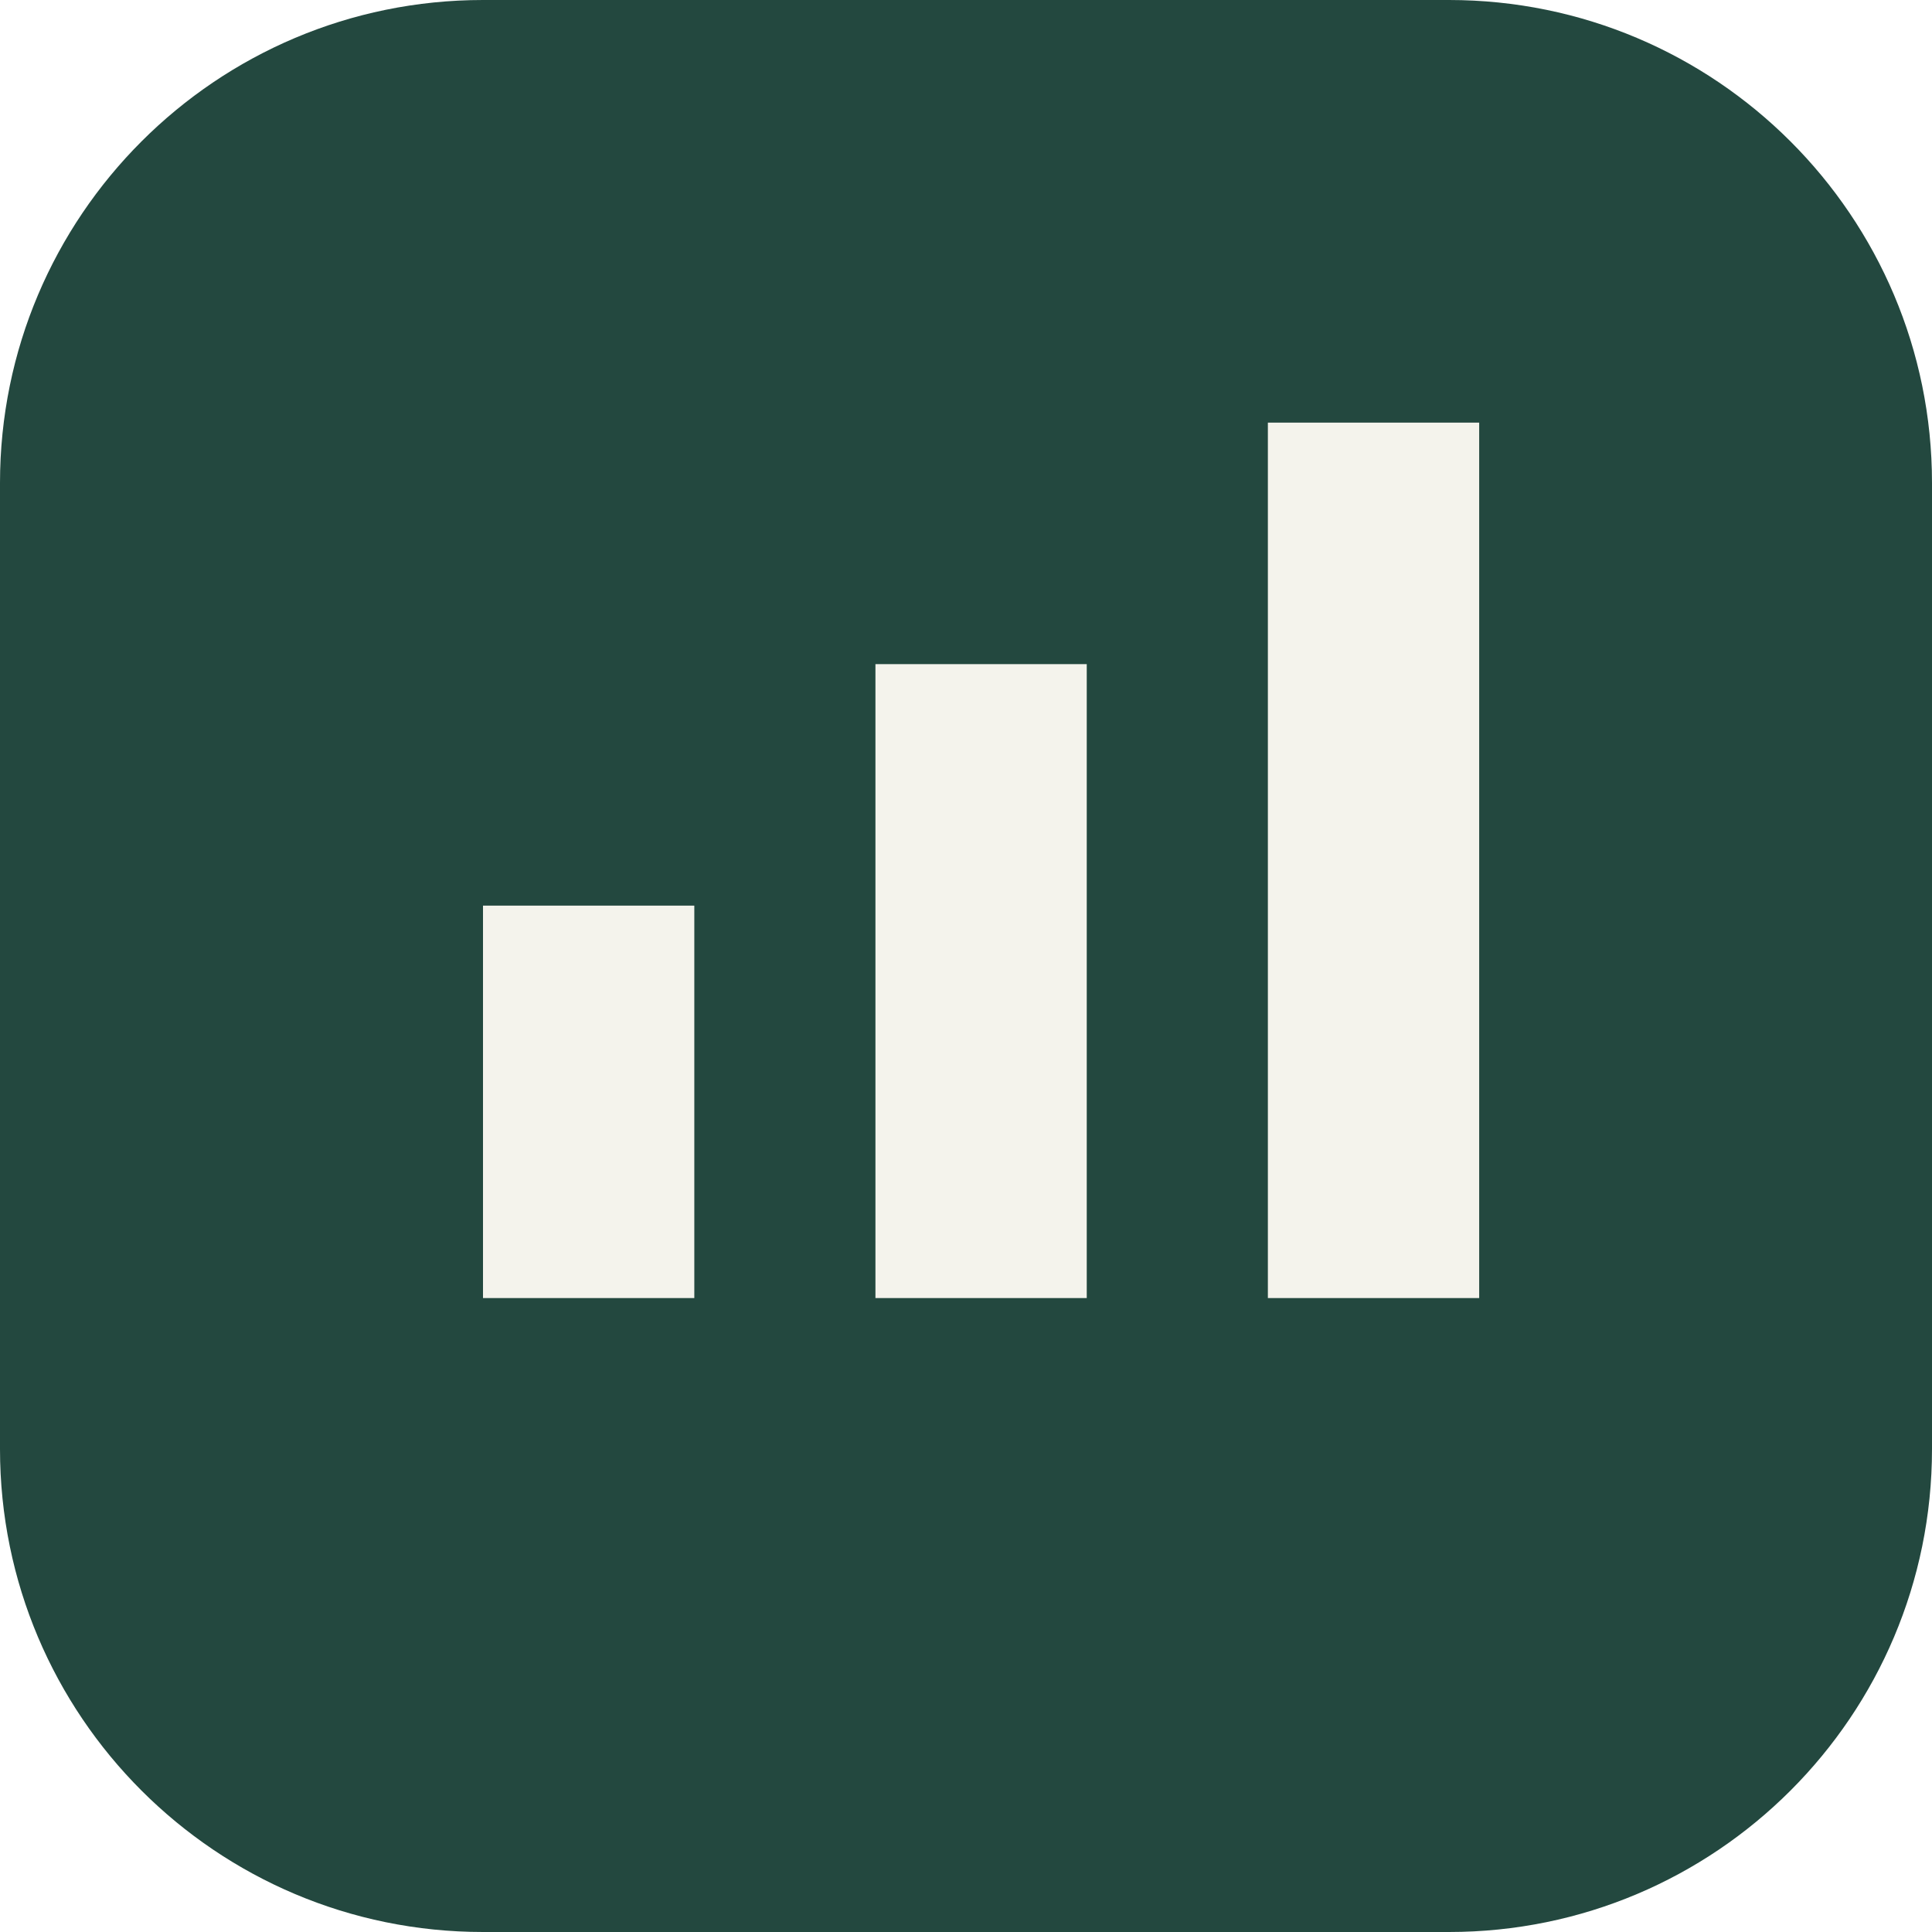
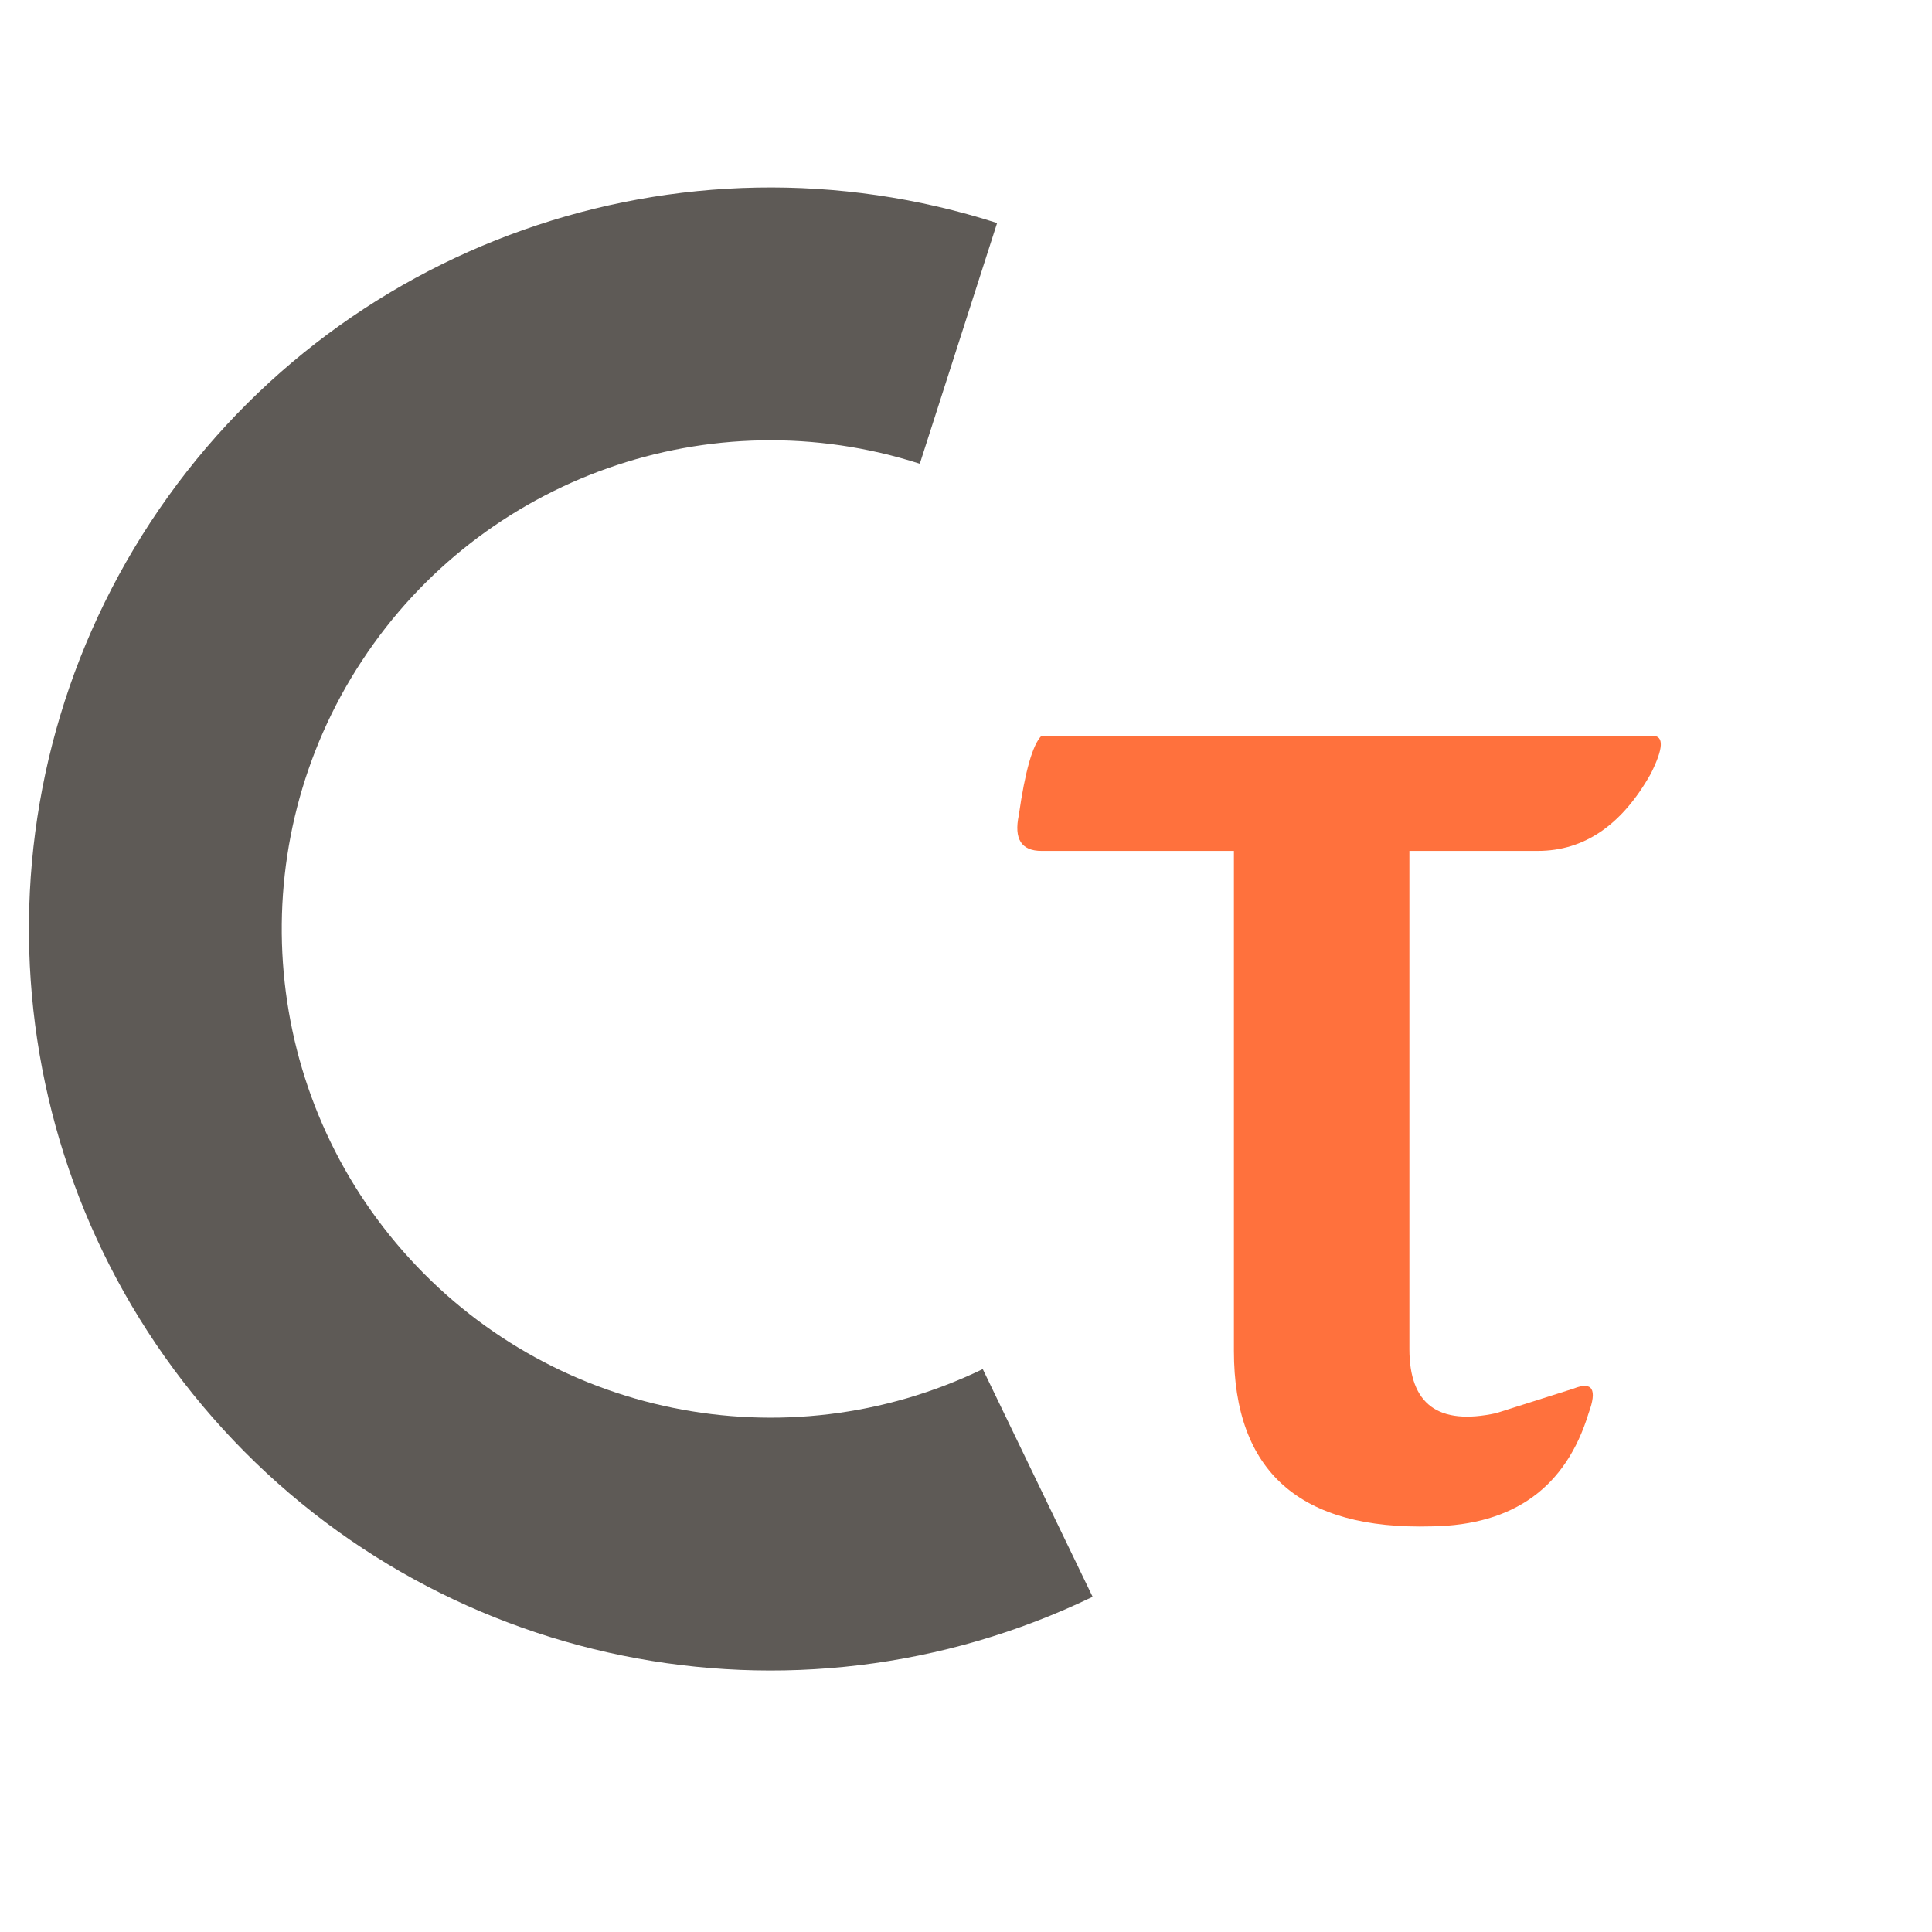
- <svg xmlns="http://www.w3.org/2000/svg" viewBox="0 0 64 64">
-   <rect width="64" height="64" rx="16" fill="#23483f" />
-   <path d="M16 43V30h7v13zm13 0V22h7v21zm13 0V14h7v29z" fill="#f4f3ec" />
+ <svg xmlns="http://www.w3.org/2000/svg" viewBox="0 0 1024 1024">
+   <path d="M 508 182 A 326 326 0 1 0 550 786" fill="none" stroke="#5E5A56" stroke-width="134" stroke-linecap="butt" />
+   <path d="M 552 390 H 876 Q 885 390 875 410 Q 852 451 815 451 H 747 V 715 Q 747 759 793 749 L 834 736 Q 849 730 842 749 Q 824 808 759 809 Q 654 812 654 716 V 451 H 552 Q 536 451 540 432 Q 545 397 552 390Z" fill="#FF713D" />
</svg>
